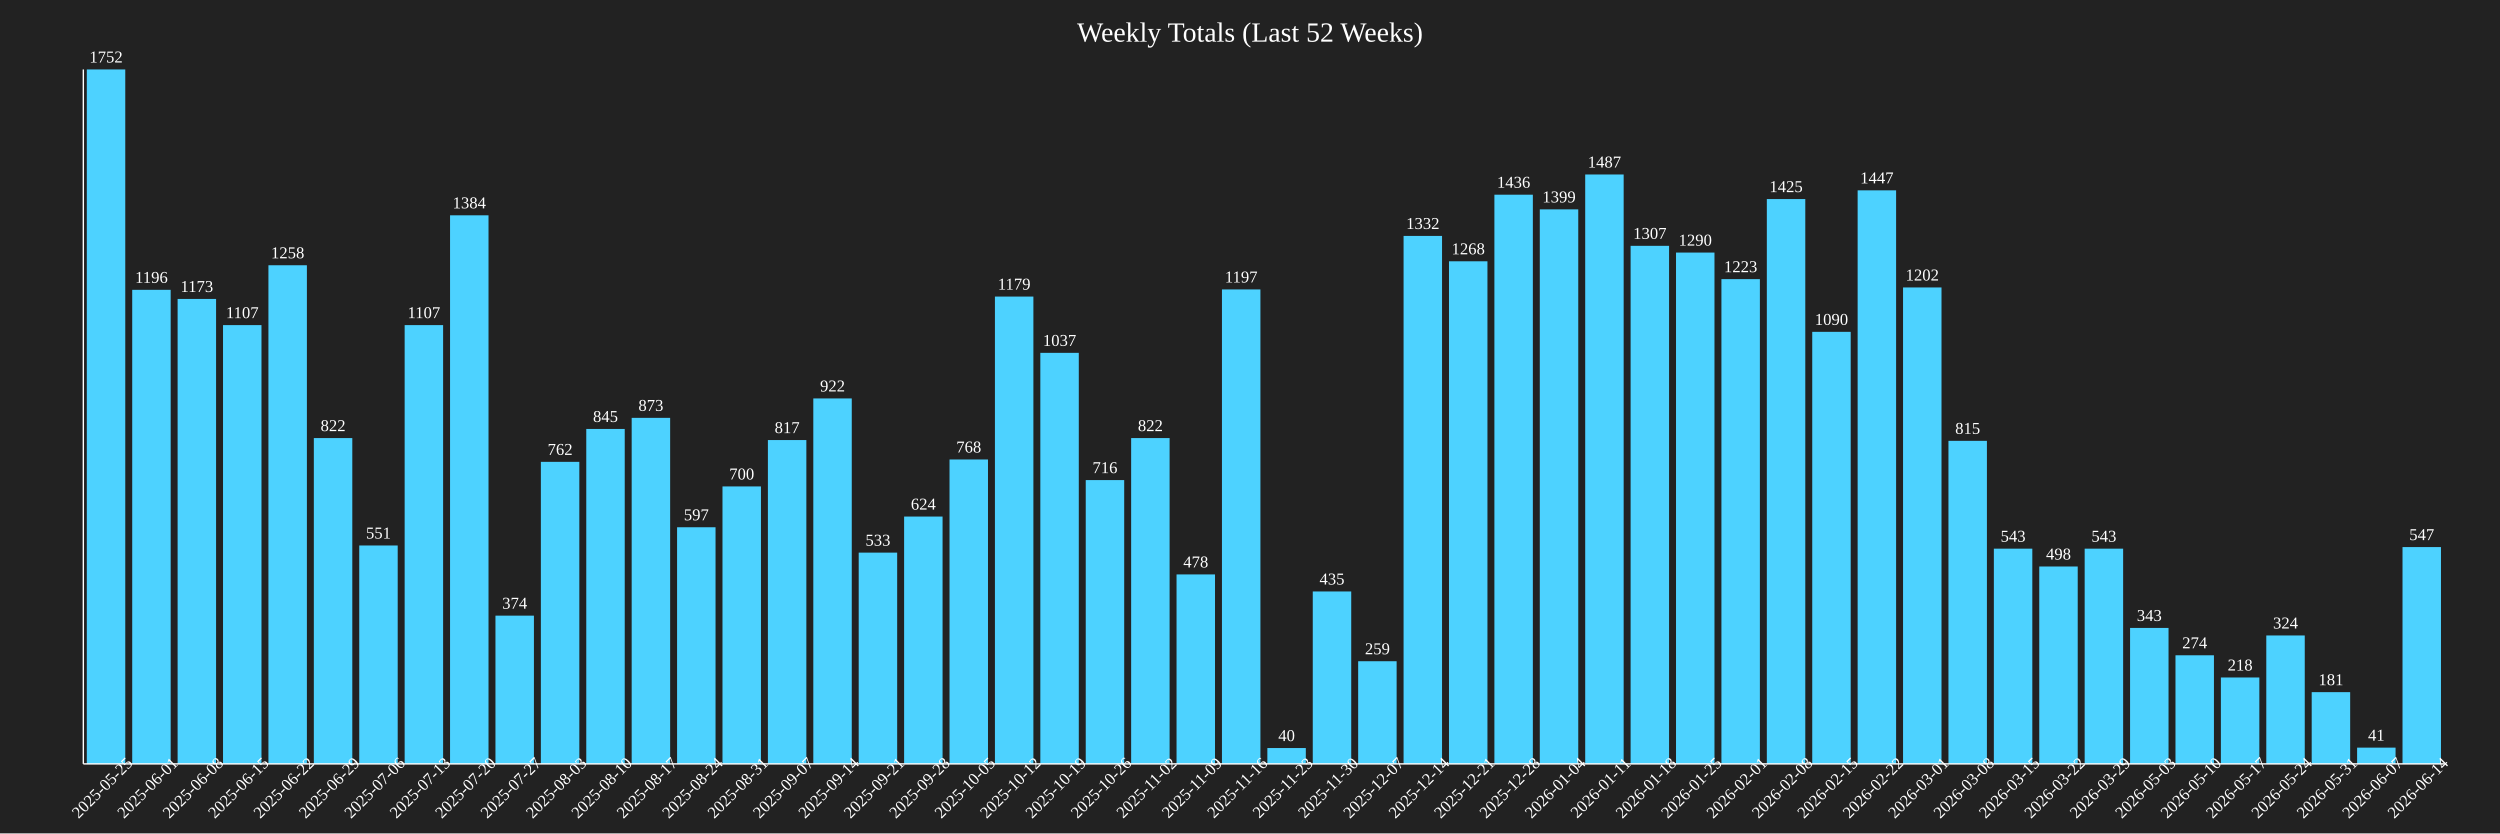
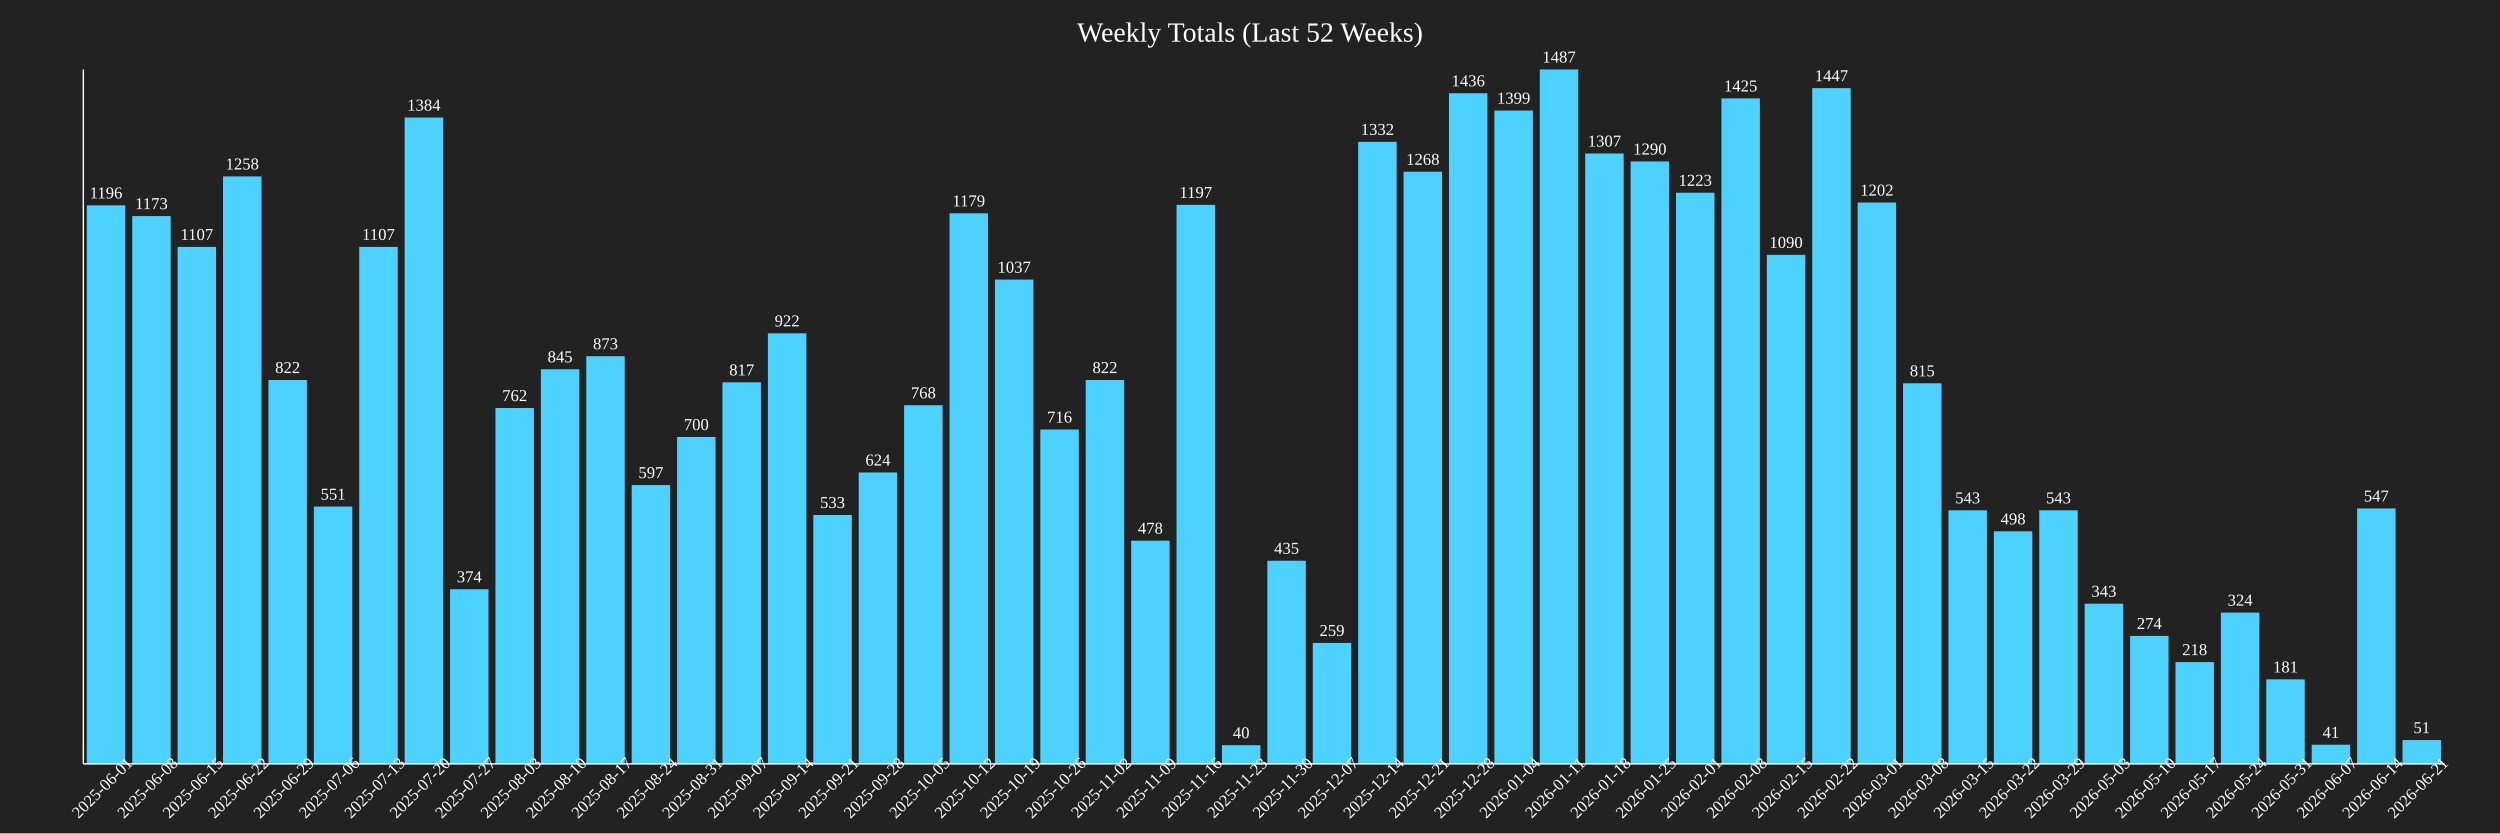
<svg xmlns="http://www.w3.org/2000/svg" baseProfile="full" height="600" version="1.1" width="1800">
  <defs />
  <rect fill="#222222" height="100%" width="100%" x="0" y="0" />
  <text fill="white" font-size="20" text-anchor="middle" x="900.0" y="30">Weekly Totals (Last 52 Weeks)</text>
-   <rect fill="#4DD2FF" height="500.0" width="27.692" x="62.5" y="50.0" />
-   <text fill="white" font-size="12" text-anchor="middle" x="76.346" y="45.0">1752</text>
-   <text fill="white" font-size="12" text-anchor="middle" transform="rotate(-45,76.34615,570)" x="76.346" y="570">2025-05-25</text>
-   <rect fill="#4DD2FF" height="341.324" width="27.692" x="95.192" y="208.676" />
-   <text fill="white" font-size="12" text-anchor="middle" x="109.038" y="203.676">1196</text>
-   <text fill="white" font-size="12" text-anchor="middle" transform="rotate(-45,109.0385,570)" x="109.038" y="570">2025-06-01</text>
-   <rect fill="#4DD2FF" height="334.76" width="27.692" x="127.885" y="215.24" />
-   <text fill="white" font-size="12" text-anchor="middle" x="141.731" y="210.24">1173</text>
-   <text fill="white" font-size="12" text-anchor="middle" transform="rotate(-45,141.7308,570)" x="141.731" y="570">2025-06-08</text>
-   <rect fill="#4DD2FF" height="315.925" width="27.692" x="160.577" y="234.075" />
-   <text fill="white" font-size="12" text-anchor="middle" x="174.423" y="229.075">1107</text>
-   <text fill="white" font-size="12" text-anchor="middle" transform="rotate(-45,174.4231,570)" x="174.423" y="570">2025-06-15</text>
-   <rect fill="#4DD2FF" height="359.018" width="27.692" x="193.269" y="190.982" />
-   <text fill="white" font-size="12" text-anchor="middle" x="207.115" y="185.982">1258</text>
-   <text fill="white" font-size="12" text-anchor="middle" transform="rotate(-45,207.1154,570)" x="207.115" y="570">2025-06-22</text>
-   <rect fill="#4DD2FF" height="234.589" width="27.692" x="225.962" y="315.411" />
-   <text fill="white" font-size="12" text-anchor="middle" x="239.808" y="310.411">822</text>
-   <text fill="white" font-size="12" text-anchor="middle" transform="rotate(-45,239.8077,570)" x="239.808" y="570">2025-06-29</text>
-   <rect fill="#4DD2FF" height="157.249" width="27.692" x="258.654" y="392.751" />
-   <text fill="white" font-size="12" text-anchor="middle" x="272.5" y="387.751">551</text>
-   <text fill="white" font-size="12" text-anchor="middle" transform="rotate(-45,272.5,570)" x="272.5" y="570">2025-07-06</text>
-   <rect fill="#4DD2FF" height="315.925" width="27.692" x="291.346" y="234.075" />
-   <text fill="white" font-size="12" text-anchor="middle" x="305.192" y="229.075">1107</text>
-   <text fill="white" font-size="12" text-anchor="middle" transform="rotate(-45,305.1923,570)" x="305.192" y="570">2025-07-13</text>
-   <rect fill="#4DD2FF" height="394.977" width="27.692" x="324.038" y="155.023" />
-   <text fill="white" font-size="12" text-anchor="middle" x="337.885" y="150.023">1384</text>
-   <text fill="white" font-size="12" text-anchor="middle" transform="rotate(-45,337.8846,570)" x="337.885" y="570">2025-07-20</text>
-   <rect fill="#4DD2FF" height="106.735" width="27.692" x="356.731" y="443.265" />
-   <text fill="white" font-size="12" text-anchor="middle" x="370.577" y="438.265">374</text>
-   <text fill="white" font-size="12" text-anchor="middle" transform="rotate(-45,370.5769,570)" x="370.577" y="570">2025-07-27</text>
-   <rect fill="#4DD2FF" height="217.466" width="27.692" x="389.423" y="332.534" />
-   <text fill="white" font-size="12" text-anchor="middle" x="403.269" y="327.534">762</text>
-   <text fill="white" font-size="12" text-anchor="middle" transform="rotate(-45,403.2692,570)" x="403.269" y="570">2025-08-03</text>
-   <rect fill="#4DD2FF" height="241.153" width="27.692" x="422.115" y="308.847" />
-   <text fill="white" font-size="12" text-anchor="middle" x="435.962" y="303.847">845</text>
-   <text fill="white" font-size="12" text-anchor="middle" transform="rotate(-45,435.9615,570)" x="435.962" y="570">2025-08-10</text>
-   <rect fill="#4DD2FF" height="249.144" width="27.692" x="454.808" y="300.856" />
-   <text fill="white" font-size="12" text-anchor="middle" x="468.654" y="295.856">873</text>
-   <text fill="white" font-size="12" text-anchor="middle" transform="rotate(-45,468.6538,570)" x="468.654" y="570">2025-08-17</text>
-   <rect fill="#4DD2FF" height="170.377" width="27.692" x="487.5" y="379.623" />
-   <text fill="white" font-size="12" text-anchor="middle" x="501.346" y="374.623">597</text>
-   <text fill="white" font-size="12" text-anchor="middle" transform="rotate(-45,501.3462,570)" x="501.346" y="570">2025-08-24</text>
-   <rect fill="#4DD2FF" height="199.772" width="27.692" x="520.192" y="350.228" />
-   <text fill="white" font-size="12" text-anchor="middle" x="534.038" y="345.228">700</text>
-   <text fill="white" font-size="12" text-anchor="middle" transform="rotate(-45,534.0385,570)" x="534.038" y="570">2025-08-31</text>
-   <rect fill="#4DD2FF" height="233.162" width="27.692" x="552.885" y="316.838" />
-   <text fill="white" font-size="12" text-anchor="middle" x="566.731" y="311.838">817</text>
-   <text fill="white" font-size="12" text-anchor="middle" transform="rotate(-45,566.7308,570)" x="566.731" y="570">2025-09-07</text>
-   <rect fill="#4DD2FF" height="263.128" width="27.692" x="585.577" y="286.872" />
-   <text fill="white" font-size="12" text-anchor="middle" x="599.423" y="281.872">922</text>
-   <text fill="white" font-size="12" text-anchor="middle" transform="rotate(-45,599.4231,570)" x="599.423" y="570">2025-09-14</text>
-   <rect fill="#4DD2FF" height="152.112" width="27.692" x="618.269" y="397.888" />
-   <text fill="white" font-size="12" text-anchor="middle" x="632.115" y="392.888">533</text>
-   <text fill="white" font-size="12" text-anchor="middle" transform="rotate(-45,632.1154,570)" x="632.115" y="570">2025-09-21</text>
-   <rect fill="#4DD2FF" height="178.082" width="27.692" x="650.962" y="371.918" />
-   <text fill="white" font-size="12" text-anchor="middle" x="664.808" y="366.918">624</text>
-   <text fill="white" font-size="12" text-anchor="middle" transform="rotate(-45,664.8077,570)" x="664.808" y="570">2025-09-28</text>
-   <rect fill="#4DD2FF" height="219.178" width="27.692" x="683.654" y="330.822" />
-   <text fill="white" font-size="12" text-anchor="middle" x="697.5" y="325.822">768</text>
-   <text fill="white" font-size="12" text-anchor="middle" transform="rotate(-45,697.5,570)" x="697.5" y="570">2025-10-05</text>
-   <rect fill="#4DD2FF" height="336.473" width="27.692" x="716.346" y="213.527" />
-   <text fill="white" font-size="12" text-anchor="middle" x="730.192" y="208.527">1179</text>
-   <text fill="white" font-size="12" text-anchor="middle" transform="rotate(-45,730.1923,570)" x="730.192" y="570">2025-10-12</text>
-   <rect fill="#4DD2FF" height="295.947" width="27.692" x="749.038" y="254.053" />
-   <text fill="white" font-size="12" text-anchor="middle" x="762.885" y="249.053">1037</text>
-   <text fill="white" font-size="12" text-anchor="middle" transform="rotate(-45,762.8846,570)" x="762.885" y="570">2025-10-19</text>
-   <rect fill="#4DD2FF" height="204.338" width="27.692" x="781.731" y="345.662" />
-   <text fill="white" font-size="12" text-anchor="middle" x="795.577" y="340.662">716</text>
-   <text fill="white" font-size="12" text-anchor="middle" transform="rotate(-45,795.5769,570)" x="795.577" y="570">2025-10-26</text>
-   <rect fill="#4DD2FF" height="234.589" width="27.692" x="814.423" y="315.411" />
-   <text fill="white" font-size="12" text-anchor="middle" x="828.269" y="310.411">822</text>
-   <text fill="white" font-size="12" text-anchor="middle" transform="rotate(-45,828.2692,570)" x="828.269" y="570">2025-11-02</text>
-   <rect fill="#4DD2FF" height="136.416" width="27.692" x="847.115" y="413.584" />
-   <text fill="white" font-size="12" text-anchor="middle" x="860.962" y="408.584">478</text>
-   <text fill="white" font-size="12" text-anchor="middle" transform="rotate(-45,860.9615,570)" x="860.962" y="570">2025-11-09</text>
-   <rect fill="#4DD2FF" height="341.61" width="27.692" x="879.808" y="208.39" />
-   <text fill="white" font-size="12" text-anchor="middle" x="893.654" y="203.39">1197</text>
-   <text fill="white" font-size="12" text-anchor="middle" transform="rotate(-45,893.6538,570)" x="893.654" y="570">2025-11-16</text>
-   <rect fill="#4DD2FF" height="11.416" width="27.692" x="912.5" y="538.584" />
-   <text fill="white" font-size="12" text-anchor="middle" x="926.346" y="533.584">40</text>
-   <text fill="white" font-size="12" text-anchor="middle" transform="rotate(-45,926.3462,570)" x="926.346" y="570">2025-11-23</text>
-   <rect fill="#4DD2FF" height="124.144" width="27.692" x="945.192" y="425.856" />
-   <text fill="white" font-size="12" text-anchor="middle" x="959.038" y="420.856">435</text>
-   <text fill="white" font-size="12" text-anchor="middle" transform="rotate(-45,959.0385,570)" x="959.038" y="570">2025-11-30</text>
-   <rect fill="#4DD2FF" height="73.916" width="27.692" x="977.885" y="476.084" />
-   <text fill="white" font-size="12" text-anchor="middle" x="991.731" y="471.084">259</text>
-   <text fill="white" font-size="12" text-anchor="middle" transform="rotate(-45,991.7308,570)" x="991.731" y="570">2025-12-07</text>
-   <rect fill="#4DD2FF" height="380.137" width="27.692" x="1010.577" y="169.863" />
-   <text fill="white" font-size="12" text-anchor="middle" x="1024.423" y="164.863">1332</text>
-   <text fill="white" font-size="12" text-anchor="middle" transform="rotate(-45,1024.423,570)" x="1024.423" y="570">2025-12-14</text>
-   <rect fill="#4DD2FF" height="361.872" width="27.692" x="1043.269" y="188.128" />
-   <text fill="white" font-size="12" text-anchor="middle" x="1057.115" y="183.128">1268</text>
-   <text fill="white" font-size="12" text-anchor="middle" transform="rotate(-45,1057.115,570)" x="1057.115" y="570">2025-12-21</text>
-   <rect fill="#4DD2FF" height="409.817" width="27.692" x="1075.962" y="140.183" />
-   <text fill="white" font-size="12" text-anchor="middle" x="1089.808" y="135.183">1436</text>
-   <text fill="white" font-size="12" text-anchor="middle" transform="rotate(-45,1089.808,570)" x="1089.808" y="570">2025-12-28</text>
-   <rect fill="#4DD2FF" height="399.258" width="27.692" x="1108.654" y="150.742" />
-   <text fill="white" font-size="12" text-anchor="middle" x="1122.5" y="145.742">1399</text>
-   <text fill="white" font-size="12" text-anchor="middle" transform="rotate(-45,1122.5,570)" x="1122.5" y="570">2026-01-04</text>
-   <rect fill="#4DD2FF" height="424.372" width="27.692" x="1141.346" y="125.628" />
-   <text fill="white" font-size="12" text-anchor="middle" x="1155.192" y="120.628">1487</text>
-   <text fill="white" font-size="12" text-anchor="middle" transform="rotate(-45,1155.192,570)" x="1155.192" y="570">2026-01-11</text>
-   <rect fill="#4DD2FF" height="373.002" width="27.692" x="1174.038" y="176.998" />
-   <text fill="white" font-size="12" text-anchor="middle" x="1187.885" y="171.998">1307</text>
-   <text fill="white" font-size="12" text-anchor="middle" transform="rotate(-45,1187.885,570)" x="1187.885" y="570">2026-01-18</text>
-   <rect fill="#4DD2FF" height="368.151" width="27.692" x="1206.731" y="181.849" />
-   <text fill="white" font-size="12" text-anchor="middle" x="1220.577" y="176.849">1290</text>
-   <text fill="white" font-size="12" text-anchor="middle" transform="rotate(-45,1220.577,570)" x="1220.577" y="570">2026-01-25</text>
-   <rect fill="#4DD2FF" height="349.03" width="27.692" x="1239.423" y="200.97" />
-   <text fill="white" font-size="12" text-anchor="middle" x="1253.269" y="195.97">1223</text>
-   <text fill="white" font-size="12" text-anchor="middle" transform="rotate(-45,1253.269,570)" x="1253.269" y="570">2026-02-01</text>
-   <rect fill="#4DD2FF" height="406.678" width="27.692" x="1272.115" y="143.322" />
-   <text fill="white" font-size="12" text-anchor="middle" x="1285.962" y="138.322">1425</text>
-   <text fill="white" font-size="12" text-anchor="middle" transform="rotate(-45,1285.962,570)" x="1285.962" y="570">2026-02-08</text>
-   <rect fill="#4DD2FF" height="311.073" width="27.692" x="1304.808" y="238.927" />
-   <text fill="white" font-size="12" text-anchor="middle" x="1318.654" y="233.927">1090</text>
-   <text fill="white" font-size="12" text-anchor="middle" transform="rotate(-45,1318.654,570)" x="1318.654" y="570">2026-02-15</text>
-   <rect fill="#4DD2FF" height="412.957" width="27.692" x="1337.5" y="137.043" />
-   <text fill="white" font-size="12" text-anchor="middle" x="1351.346" y="132.043">1447</text>
-   <text fill="white" font-size="12" text-anchor="middle" transform="rotate(-45,1351.346,570)" x="1351.346" y="570">2026-02-22</text>
-   <rect fill="#4DD2FF" height="343.037" width="27.692" x="1370.192" y="206.963" />
-   <text fill="white" font-size="12" text-anchor="middle" x="1384.038" y="201.963">1202</text>
-   <text fill="white" font-size="12" text-anchor="middle" transform="rotate(-45,1384.038,570)" x="1384.038" y="570">2026-03-01</text>
-   <rect fill="#4DD2FF" height="232.591" width="27.692" x="1402.885" y="317.409" />
-   <text fill="white" font-size="12" text-anchor="middle" x="1416.731" y="312.409">815</text>
-   <text fill="white" font-size="12" text-anchor="middle" transform="rotate(-45,1416.731,570)" x="1416.731" y="570">2026-03-08</text>
-   <rect fill="#4DD2FF" height="154.966" width="27.692" x="1435.577" y="395.034" />
-   <text fill="white" font-size="12" text-anchor="middle" x="1449.423" y="390.034">543</text>
-   <text fill="white" font-size="12" text-anchor="middle" transform="rotate(-45,1449.423,570)" x="1449.423" y="570">2026-03-15</text>
-   <rect fill="#4DD2FF" height="142.123" width="27.692" x="1468.269" y="407.877" />
-   <text fill="white" font-size="12" text-anchor="middle" x="1482.115" y="402.877">498</text>
-   <text fill="white" font-size="12" text-anchor="middle" transform="rotate(-45,1482.115,570)" x="1482.115" y="570">2026-03-22</text>
-   <rect fill="#4DD2FF" height="154.966" width="27.692" x="1500.962" y="395.034" />
-   <text fill="white" font-size="12" text-anchor="middle" x="1514.808" y="390.034">543</text>
-   <text fill="white" font-size="12" text-anchor="middle" transform="rotate(-45,1514.808,570)" x="1514.808" y="570">2026-03-29</text>
-   <rect fill="#4DD2FF" height="97.888" width="27.692" x="1533.654" y="452.112" />
-   <text fill="white" font-size="12" text-anchor="middle" x="1547.5" y="447.112">343</text>
-   <text fill="white" font-size="12" text-anchor="middle" transform="rotate(-45,1547.5,570)" x="1547.5" y="570">2026-05-03</text>
-   <rect fill="#4DD2FF" height="78.196" width="27.692" x="1566.346" y="471.804" />
-   <text fill="white" font-size="12" text-anchor="middle" x="1580.192" y="466.804">274</text>
-   <text fill="white" font-size="12" text-anchor="middle" transform="rotate(-45,1580.192,570)" x="1580.192" y="570">2026-05-10</text>
-   <rect fill="#4DD2FF" height="62.215" width="27.692" x="1599.038" y="487.785" />
-   <text fill="white" font-size="12" text-anchor="middle" x="1612.885" y="482.785">218</text>
-   <text fill="white" font-size="12" text-anchor="middle" transform="rotate(-45,1612.885,570)" x="1612.885" y="570">2026-05-17</text>
-   <rect fill="#4DD2FF" height="92.466" width="27.692" x="1631.731" y="457.534" />
-   <text fill="white" font-size="12" text-anchor="middle" x="1645.577" y="452.534">324</text>
-   <text fill="white" font-size="12" text-anchor="middle" transform="rotate(-45,1645.577,570)" x="1645.577" y="570">2026-05-24</text>
-   <rect fill="#4DD2FF" height="51.655" width="27.692" x="1664.423" y="498.345" />
-   <text fill="white" font-size="12" text-anchor="middle" x="1678.269" y="493.345">181</text>
-   <text fill="white" font-size="12" text-anchor="middle" transform="rotate(-45,1678.269,570)" x="1678.269" y="570">2026-05-31</text>
-   <rect fill="#4DD2FF" height="11.701" width="27.692" x="1697.115" y="538.299" />
-   <text fill="white" font-size="12" text-anchor="middle" x="1710.962" y="533.299">41</text>
-   <text fill="white" font-size="12" text-anchor="middle" transform="rotate(-45,1710.962,570)" x="1710.962" y="570">2026-06-07</text>
-   <rect fill="#4DD2FF" height="156.107" width="27.692" x="1729.808" y="393.893" />
-   <text fill="white" font-size="12" text-anchor="middle" x="1743.654" y="388.893">547</text>
-   <text fill="white" font-size="12" text-anchor="middle" transform="rotate(-45,1743.654,570)" x="1743.654" y="570">2026-06-14</text>
+   <rect fill="#4DD2FF" height="402.152" width="27.692" x="62.5" y="147.848" />
+   <text fill="white" font-size="12" text-anchor="middle" x="76.346" y="142.848">1196</text>
+   <text fill="white" font-size="12" text-anchor="middle" transform="rotate(-45,76.34615,570)" x="76.346" y="570">2025-06-01</text>
+   <rect fill="#4DD2FF" height="394.418" width="27.692" x="95.192" y="155.582" />
+   <text fill="white" font-size="12" text-anchor="middle" x="109.038" y="150.582">1173</text>
+   <text fill="white" font-size="12" text-anchor="middle" transform="rotate(-45,109.0385,570)" x="109.038" y="570">2025-06-08</text>
+   <rect fill="#4DD2FF" height="372.226" width="27.692" x="127.885" y="177.774" />
+   <text fill="white" font-size="12" text-anchor="middle" x="141.731" y="172.774">1107</text>
+   <text fill="white" font-size="12" text-anchor="middle" transform="rotate(-45,141.7308,570)" x="141.731" y="570">2025-06-15</text>
+   <rect fill="#4DD2FF" height="422.999" width="27.692" x="160.577" y="127.001" />
+   <text fill="white" font-size="12" text-anchor="middle" x="174.423" y="122.001">1258</text>
+   <text fill="white" font-size="12" text-anchor="middle" transform="rotate(-45,174.4231,570)" x="174.423" y="570">2025-06-22</text>
+   <rect fill="#4DD2FF" height="276.395" width="27.692" x="193.269" y="273.605" />
+   <text fill="white" font-size="12" text-anchor="middle" x="207.115" y="268.605">822</text>
+   <text fill="white" font-size="12" text-anchor="middle" transform="rotate(-45,207.1154,570)" x="207.115" y="570">2025-06-29</text>
+   <rect fill="#4DD2FF" height="185.272" width="27.692" x="225.962" y="364.728" />
+   <text fill="white" font-size="12" text-anchor="middle" x="239.808" y="359.728">551</text>
+   <text fill="white" font-size="12" text-anchor="middle" transform="rotate(-45,239.8077,570)" x="239.808" y="570">2025-07-06</text>
+   <rect fill="#4DD2FF" height="372.226" width="27.692" x="258.654" y="177.774" />
+   <text fill="white" font-size="12" text-anchor="middle" x="272.5" y="172.774">1107</text>
+   <text fill="white" font-size="12" text-anchor="middle" transform="rotate(-45,272.5,570)" x="272.5" y="570">2025-07-13</text>
+   <rect fill="#4DD2FF" height="465.367" width="27.692" x="291.346" y="84.633" />
+   <text fill="white" font-size="12" text-anchor="middle" x="305.192" y="79.633">1384</text>
+   <text fill="white" font-size="12" text-anchor="middle" transform="rotate(-45,305.1923,570)" x="305.192" y="570">2025-07-20</text>
+   <rect fill="#4DD2FF" height="125.757" width="27.692" x="324.038" y="424.243" />
+   <text fill="white" font-size="12" text-anchor="middle" x="337.885" y="419.243">374</text>
+   <text fill="white" font-size="12" text-anchor="middle" transform="rotate(-45,337.8846,570)" x="337.885" y="570">2025-07-27</text>
+   <rect fill="#4DD2FF" height="256.221" width="27.692" x="356.731" y="293.779" />
+   <text fill="white" font-size="12" text-anchor="middle" x="370.577" y="288.779">762</text>
+   <text fill="white" font-size="12" text-anchor="middle" transform="rotate(-45,370.5769,570)" x="370.577" y="570">2025-08-03</text>
+   <rect fill="#4DD2FF" height="284.129" width="27.692" x="389.423" y="265.871" />
+   <text fill="white" font-size="12" text-anchor="middle" x="403.269" y="260.871">845</text>
+   <text fill="white" font-size="12" text-anchor="middle" transform="rotate(-45,403.2692,570)" x="403.269" y="570">2025-08-10</text>
+   <rect fill="#4DD2FF" height="293.544" width="27.692" x="422.115" y="256.456" />
+   <text fill="white" font-size="12" text-anchor="middle" x="435.962" y="251.456">873</text>
+   <text fill="white" font-size="12" text-anchor="middle" transform="rotate(-45,435.9615,570)" x="435.962" y="570">2025-08-17</text>
+   <rect fill="#4DD2FF" height="200.74" width="27.692" x="454.808" y="349.26" />
+   <text fill="white" font-size="12" text-anchor="middle" x="468.654" y="344.26">597</text>
+   <text fill="white" font-size="12" text-anchor="middle" transform="rotate(-45,468.6538,570)" x="468.654" y="570">2025-08-24</text>
+   <rect fill="#4DD2FF" height="235.373" width="27.692" x="487.5" y="314.627" />
+   <text fill="white" font-size="12" text-anchor="middle" x="501.346" y="309.627">700</text>
+   <text fill="white" font-size="12" text-anchor="middle" transform="rotate(-45,501.3462,570)" x="501.346" y="570">2025-08-31</text>
+   <rect fill="#4DD2FF" height="274.714" width="27.692" x="520.192" y="275.286" />
+   <text fill="white" font-size="12" text-anchor="middle" x="534.038" y="270.286">817</text>
+   <text fill="white" font-size="12" text-anchor="middle" transform="rotate(-45,534.0385,570)" x="534.038" y="570">2025-09-07</text>
+   <rect fill="#4DD2FF" height="310.02" width="27.692" x="552.885" y="239.98" />
+   <text fill="white" font-size="12" text-anchor="middle" x="566.731" y="234.98">922</text>
+   <text fill="white" font-size="12" text-anchor="middle" transform="rotate(-45,566.7308,570)" x="566.731" y="570">2025-09-14</text>
+   <rect fill="#4DD2FF" height="179.22" width="27.692" x="585.577" y="370.78" />
+   <text fill="white" font-size="12" text-anchor="middle" x="599.423" y="365.78">533</text>
+   <text fill="white" font-size="12" text-anchor="middle" transform="rotate(-45,599.4231,570)" x="599.423" y="570">2025-09-21</text>
+   <rect fill="#4DD2FF" height="209.818" width="27.692" x="618.269" y="340.182" />
+   <text fill="white" font-size="12" text-anchor="middle" x="632.115" y="335.182">624</text>
+   <text fill="white" font-size="12" text-anchor="middle" transform="rotate(-45,632.1154,570)" x="632.115" y="570">2025-09-28</text>
+   <rect fill="#4DD2FF" height="258.238" width="27.692" x="650.962" y="291.762" />
+   <text fill="white" font-size="12" text-anchor="middle" x="664.808" y="286.762">768</text>
+   <text fill="white" font-size="12" text-anchor="middle" transform="rotate(-45,664.8077,570)" x="664.808" y="570">2025-10-05</text>
+   <rect fill="#4DD2FF" height="396.436" width="27.692" x="683.654" y="153.564" />
+   <text fill="white" font-size="12" text-anchor="middle" x="697.5" y="148.564">1179</text>
+   <text fill="white" font-size="12" text-anchor="middle" transform="rotate(-45,697.5,570)" x="697.5" y="570">2025-10-12</text>
+   <rect fill="#4DD2FF" height="348.689" width="27.692" x="716.346" y="201.311" />
+   <text fill="white" font-size="12" text-anchor="middle" x="730.192" y="196.311">1037</text>
+   <text fill="white" font-size="12" text-anchor="middle" transform="rotate(-45,730.1923,570)" x="730.192" y="570">2025-10-19</text>
+   <rect fill="#4DD2FF" height="240.753" width="27.692" x="749.038" y="309.247" />
+   <text fill="white" font-size="12" text-anchor="middle" x="762.885" y="304.247">716</text>
+   <text fill="white" font-size="12" text-anchor="middle" transform="rotate(-45,762.8846,570)" x="762.885" y="570">2025-10-26</text>
+   <rect fill="#4DD2FF" height="276.395" width="27.692" x="781.731" y="273.605" />
+   <text fill="white" font-size="12" text-anchor="middle" x="795.577" y="268.605">822</text>
+   <text fill="white" font-size="12" text-anchor="middle" transform="rotate(-45,795.5769,570)" x="795.577" y="570">2025-11-02</text>
+   <rect fill="#4DD2FF" height="160.726" width="27.692" x="814.423" y="389.274" />
+   <text fill="white" font-size="12" text-anchor="middle" x="828.269" y="384.274">478</text>
+   <text fill="white" font-size="12" text-anchor="middle" transform="rotate(-45,828.2692,570)" x="828.269" y="570">2025-11-09</text>
+   <rect fill="#4DD2FF" height="402.488" width="27.692" x="847.115" y="147.512" />
+   <text fill="white" font-size="12" text-anchor="middle" x="860.962" y="142.512">1197</text>
+   <text fill="white" font-size="12" text-anchor="middle" transform="rotate(-45,860.9615,570)" x="860.962" y="570">2025-11-16</text>
+   <rect fill="#4DD2FF" height="13.45" width="27.692" x="879.808" y="536.55" />
+   <text fill="white" font-size="12" text-anchor="middle" x="893.654" y="531.55">40</text>
+   <text fill="white" font-size="12" text-anchor="middle" transform="rotate(-45,893.6538,570)" x="893.654" y="570">2025-11-23</text>
+   <rect fill="#4DD2FF" height="146.268" width="27.692" x="912.5" y="403.732" />
+   <text fill="white" font-size="12" text-anchor="middle" x="926.346" y="398.732">435</text>
+   <text fill="white" font-size="12" text-anchor="middle" transform="rotate(-45,926.3462,570)" x="926.346" y="570">2025-11-30</text>
+   <rect fill="#4DD2FF" height="87.088" width="27.692" x="945.192" y="462.912" />
+   <text fill="white" font-size="12" text-anchor="middle" x="959.038" y="457.912">259</text>
+   <text fill="white" font-size="12" text-anchor="middle" transform="rotate(-45,959.0385,570)" x="959.038" y="570">2025-12-07</text>
+   <rect fill="#4DD2FF" height="447.882" width="27.692" x="977.885" y="102.118" />
+   <text fill="white" font-size="12" text-anchor="middle" x="991.731" y="97.118">1332</text>
+   <text fill="white" font-size="12" text-anchor="middle" transform="rotate(-45,991.7308,570)" x="991.731" y="570">2025-12-14</text>
+   <rect fill="#4DD2FF" height="426.362" width="27.692" x="1010.577" y="123.638" />
+   <text fill="white" font-size="12" text-anchor="middle" x="1024.423" y="118.638">1268</text>
+   <text fill="white" font-size="12" text-anchor="middle" transform="rotate(-45,1024.423,570)" x="1024.423" y="570">2025-12-21</text>
+   <rect fill="#4DD2FF" height="482.851" width="27.692" x="1043.269" y="67.149" />
+   <text fill="white" font-size="12" text-anchor="middle" x="1057.115" y="62.149">1436</text>
+   <text fill="white" font-size="12" text-anchor="middle" transform="rotate(-45,1057.115,570)" x="1057.115" y="570">2025-12-28</text>
+   <rect fill="#4DD2FF" height="470.41" width="27.692" x="1075.962" y="79.59" />
+   <text fill="white" font-size="12" text-anchor="middle" x="1089.808" y="74.59">1399</text>
+   <text fill="white" font-size="12" text-anchor="middle" transform="rotate(-45,1089.808,570)" x="1089.808" y="570">2026-01-04</text>
+   <rect fill="#4DD2FF" height="500.0" width="27.692" x="1108.654" y="50.0" />
+   <text fill="white" font-size="12" text-anchor="middle" x="1122.5" y="45.0">1487</text>
+   <text fill="white" font-size="12" text-anchor="middle" transform="rotate(-45,1122.5,570)" x="1122.5" y="570">2026-01-11</text>
+   <rect fill="#4DD2FF" height="439.475" width="27.692" x="1141.346" y="110.525" />
+   <text fill="white" font-size="12" text-anchor="middle" x="1155.192" y="105.525">1307</text>
+   <text fill="white" font-size="12" text-anchor="middle" transform="rotate(-45,1155.192,570)" x="1155.192" y="570">2026-01-18</text>
+   <rect fill="#4DD2FF" height="433.759" width="27.692" x="1174.038" y="116.241" />
+   <text fill="white" font-size="12" text-anchor="middle" x="1187.885" y="111.241">1290</text>
+   <text fill="white" font-size="12" text-anchor="middle" transform="rotate(-45,1187.885,570)" x="1187.885" y="570">2026-01-25</text>
+   <rect fill="#4DD2FF" height="411.231" width="27.692" x="1206.731" y="138.769" />
+   <text fill="white" font-size="12" text-anchor="middle" x="1220.577" y="133.769">1223</text>
+   <text fill="white" font-size="12" text-anchor="middle" transform="rotate(-45,1220.577,570)" x="1220.577" y="570">2026-02-01</text>
+   <rect fill="#4DD2FF" height="479.153" width="27.692" x="1239.423" y="70.847" />
+   <text fill="white" font-size="12" text-anchor="middle" x="1253.269" y="65.847">1425</text>
+   <text fill="white" font-size="12" text-anchor="middle" transform="rotate(-45,1253.269,570)" x="1253.269" y="570">2026-02-08</text>
+   <rect fill="#4DD2FF" height="366.51" width="27.692" x="1272.115" y="183.49" />
+   <text fill="white" font-size="12" text-anchor="middle" x="1285.962" y="178.49">1090</text>
+   <text fill="white" font-size="12" text-anchor="middle" transform="rotate(-45,1285.962,570)" x="1285.962" y="570">2026-02-15</text>
+   <rect fill="#4DD2FF" height="486.55" width="27.692" x="1304.808" y="63.45" />
+   <text fill="white" font-size="12" text-anchor="middle" x="1318.654" y="58.45">1447</text>
+   <text fill="white" font-size="12" text-anchor="middle" transform="rotate(-45,1318.654,570)" x="1318.654" y="570">2026-02-22</text>
+   <rect fill="#4DD2FF" height="404.169" width="27.692" x="1337.5" y="145.831" />
+   <text fill="white" font-size="12" text-anchor="middle" x="1351.346" y="140.831">1202</text>
+   <text fill="white" font-size="12" text-anchor="middle" transform="rotate(-45,1351.346,570)" x="1351.346" y="570">2026-03-01</text>
+   <rect fill="#4DD2FF" height="274.042" width="27.692" x="1370.192" y="275.958" />
+   <text fill="white" font-size="12" text-anchor="middle" x="1384.038" y="270.958">815</text>
+   <text fill="white" font-size="12" text-anchor="middle" transform="rotate(-45,1384.038,570)" x="1384.038" y="570">2026-03-08</text>
+   <rect fill="#4DD2FF" height="182.582" width="27.692" x="1402.885" y="367.418" />
+   <text fill="white" font-size="12" text-anchor="middle" x="1416.731" y="362.418">543</text>
+   <text fill="white" font-size="12" text-anchor="middle" transform="rotate(-45,1416.731,570)" x="1416.731" y="570">2026-03-15</text>
+   <rect fill="#4DD2FF" height="167.451" width="27.692" x="1435.577" y="382.549" />
+   <text fill="white" font-size="12" text-anchor="middle" x="1449.423" y="377.549">498</text>
+   <text fill="white" font-size="12" text-anchor="middle" transform="rotate(-45,1449.423,570)" x="1449.423" y="570">2026-03-22</text>
+   <rect fill="#4DD2FF" height="182.582" width="27.692" x="1468.269" y="367.418" />
+   <text fill="white" font-size="12" text-anchor="middle" x="1482.115" y="362.418">543</text>
+   <text fill="white" font-size="12" text-anchor="middle" transform="rotate(-45,1482.115,570)" x="1482.115" y="570">2026-03-29</text>
+   <rect fill="#4DD2FF" height="115.333" width="27.692" x="1500.962" y="434.667" />
+   <text fill="white" font-size="12" text-anchor="middle" x="1514.808" y="429.667">343</text>
+   <text fill="white" font-size="12" text-anchor="middle" transform="rotate(-45,1514.808,570)" x="1514.808" y="570">2026-05-03</text>
+   <rect fill="#4DD2FF" height="92.132" width="27.692" x="1533.654" y="457.868" />
+   <text fill="white" font-size="12" text-anchor="middle" x="1547.5" y="452.868">274</text>
+   <text fill="white" font-size="12" text-anchor="middle" transform="rotate(-45,1547.5,570)" x="1547.5" y="570">2026-05-10</text>
+   <rect fill="#4DD2FF" height="73.302" width="27.692" x="1566.346" y="476.698" />
+   <text fill="white" font-size="12" text-anchor="middle" x="1580.192" y="471.698">218</text>
+   <text fill="white" font-size="12" text-anchor="middle" transform="rotate(-45,1580.192,570)" x="1580.192" y="570">2026-05-17</text>
+   <rect fill="#4DD2FF" height="108.944" width="27.692" x="1599.038" y="441.056" />
+   <text fill="white" font-size="12" text-anchor="middle" x="1612.885" y="436.056">324</text>
+   <text fill="white" font-size="12" text-anchor="middle" transform="rotate(-45,1612.885,570)" x="1612.885" y="570">2026-05-24</text>
+   <rect fill="#4DD2FF" height="60.861" width="27.692" x="1631.731" y="489.139" />
+   <text fill="white" font-size="12" text-anchor="middle" x="1645.577" y="484.139">181</text>
+   <text fill="white" font-size="12" text-anchor="middle" transform="rotate(-45,1645.577,570)" x="1645.577" y="570">2026-05-31</text>
+   <rect fill="#4DD2FF" height="13.786" width="27.692" x="1664.423" y="536.214" />
+   <text fill="white" font-size="12" text-anchor="middle" x="1678.269" y="531.214">41</text>
+   <text fill="white" font-size="12" text-anchor="middle" transform="rotate(-45,1678.269,570)" x="1678.269" y="570">2026-06-07</text>
+   <rect fill="#4DD2FF" height="183.927" width="27.692" x="1697.115" y="366.073" />
+   <text fill="white" font-size="12" text-anchor="middle" x="1710.962" y="361.073">547</text>
+   <text fill="white" font-size="12" text-anchor="middle" transform="rotate(-45,1710.962,570)" x="1710.962" y="570">2026-06-14</text>
+   <rect fill="#4DD2FF" height="17.149" width="27.692" x="1729.808" y="532.851" />
+   <text fill="white" font-size="12" text-anchor="middle" x="1743.654" y="527.851">51</text>
+   <text fill="white" font-size="12" text-anchor="middle" transform="rotate(-45,1743.654,570)" x="1743.654" y="570">2026-06-21</text>
  <line stroke="white" x1="60" x2="60" y1="50" y2="550" />
  <line stroke="white" x1="60" x2="1760" y1="550" y2="550" />
</svg>
